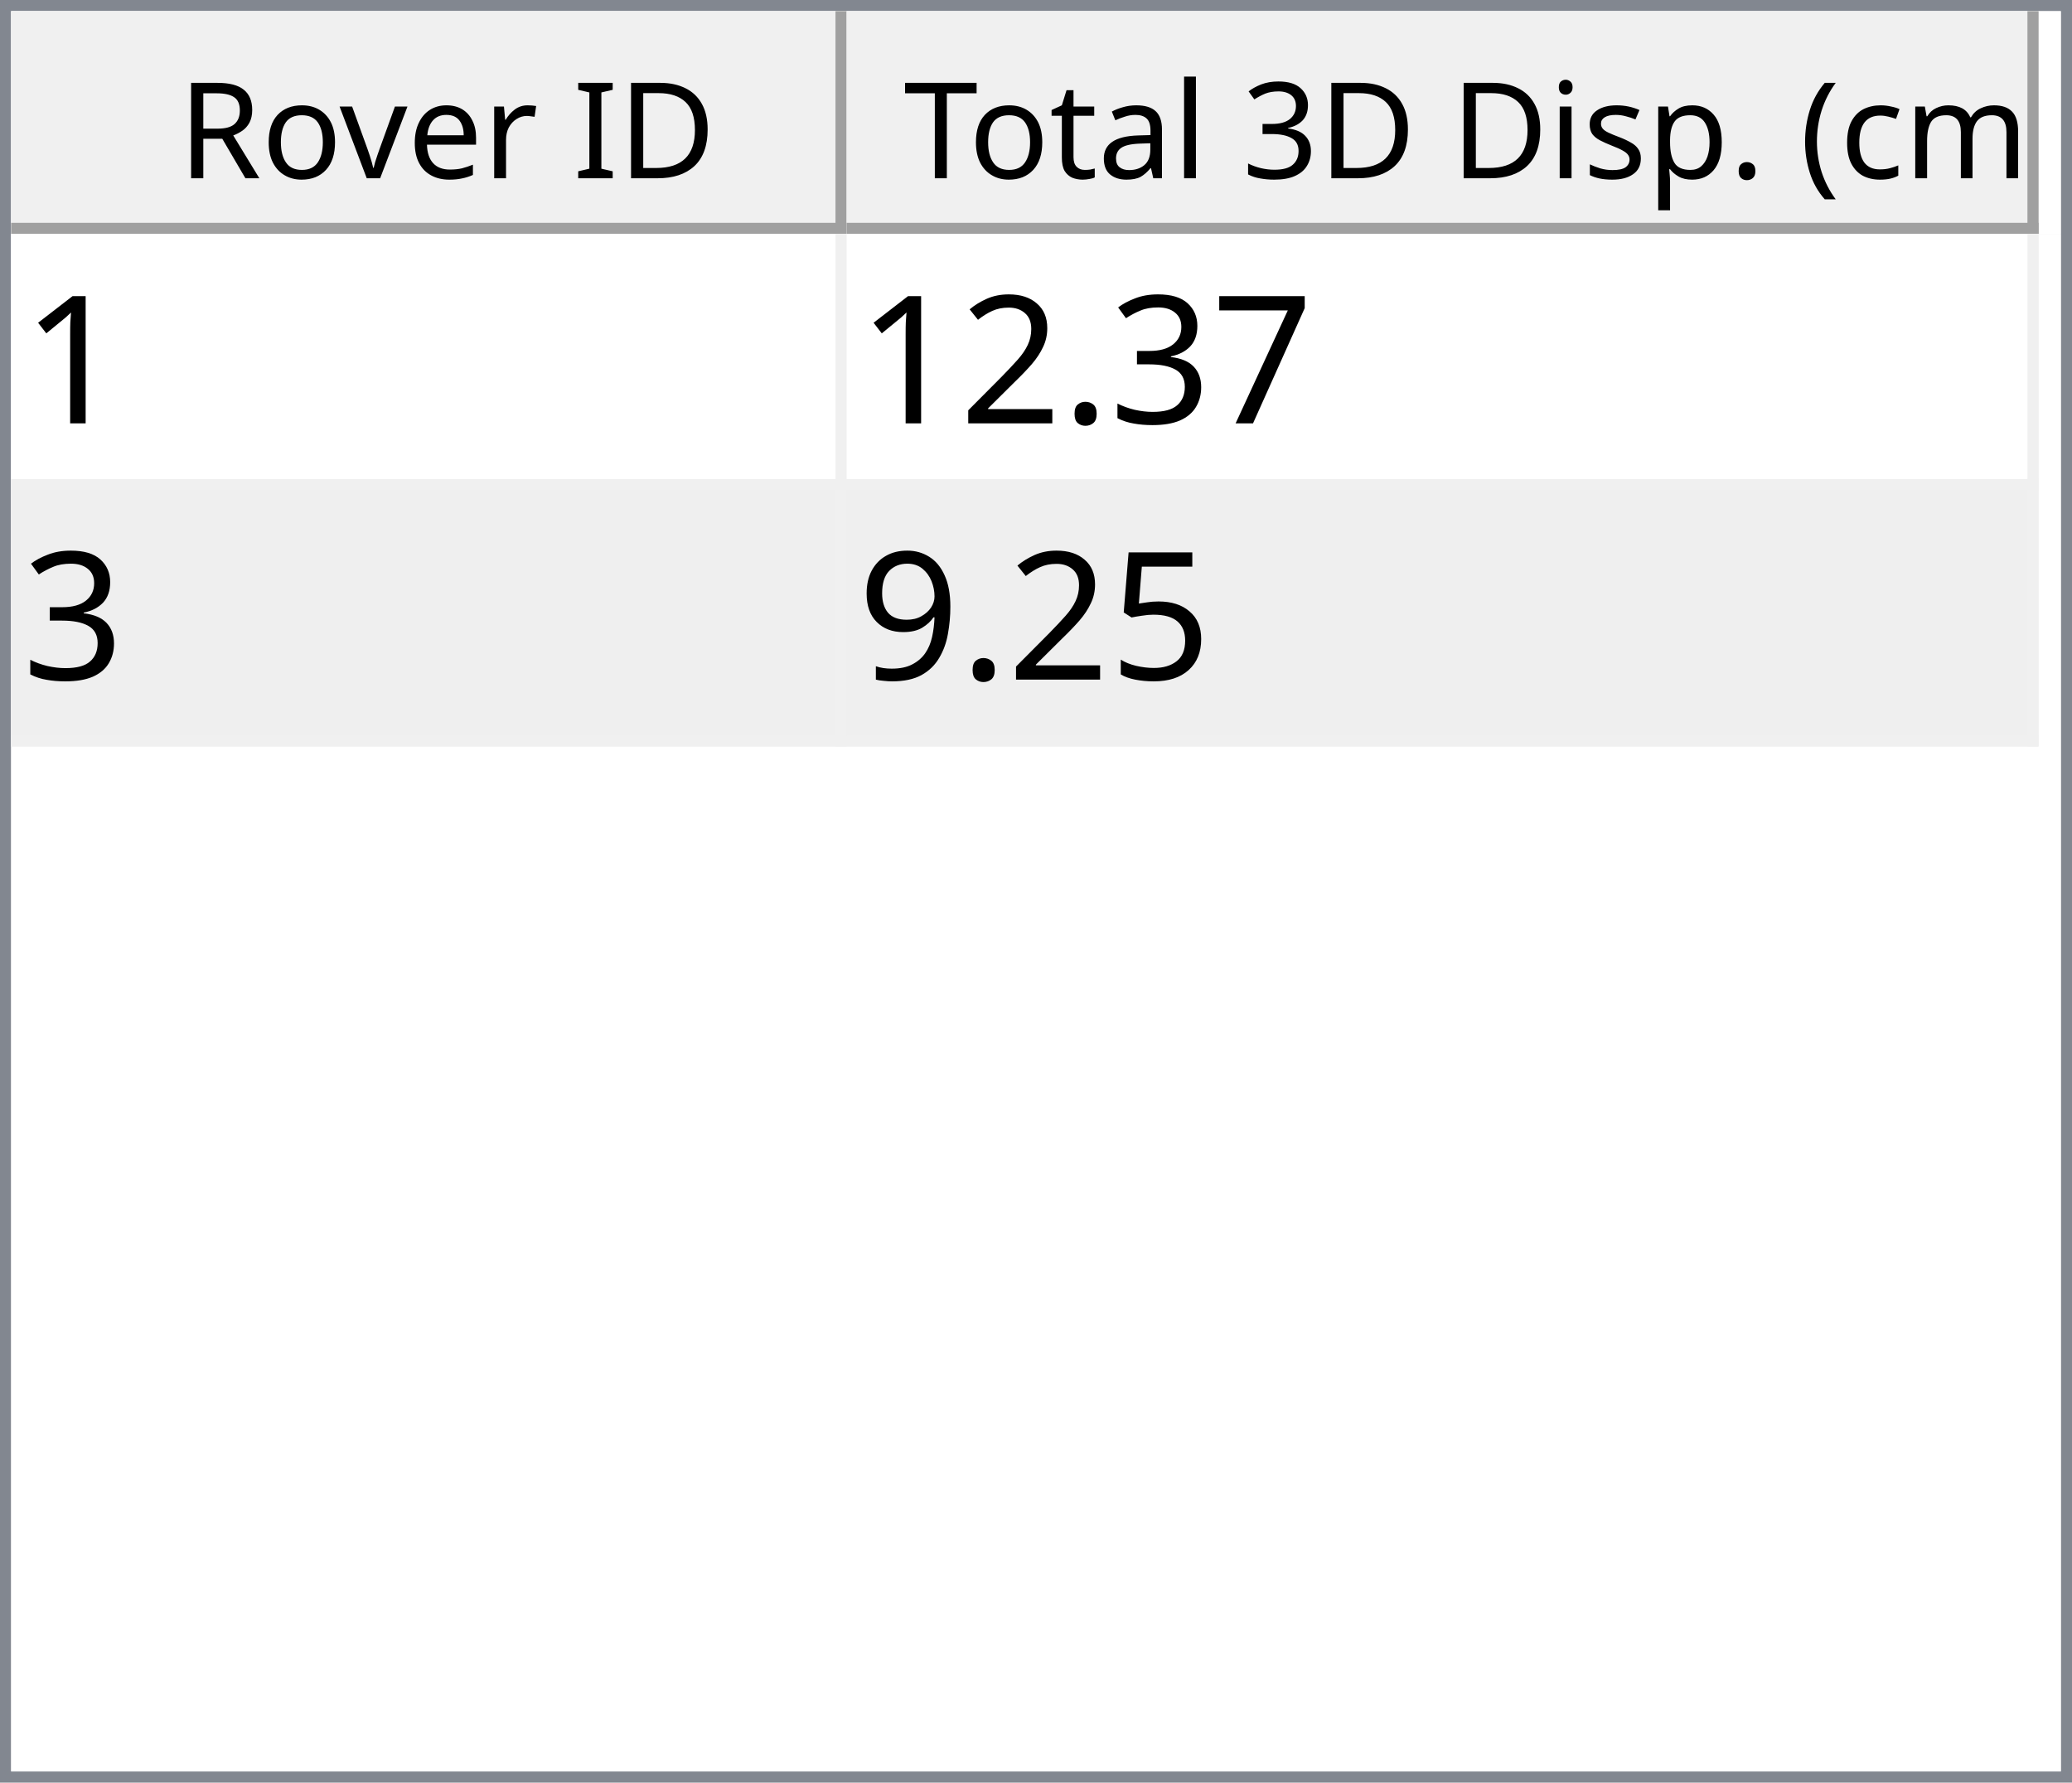
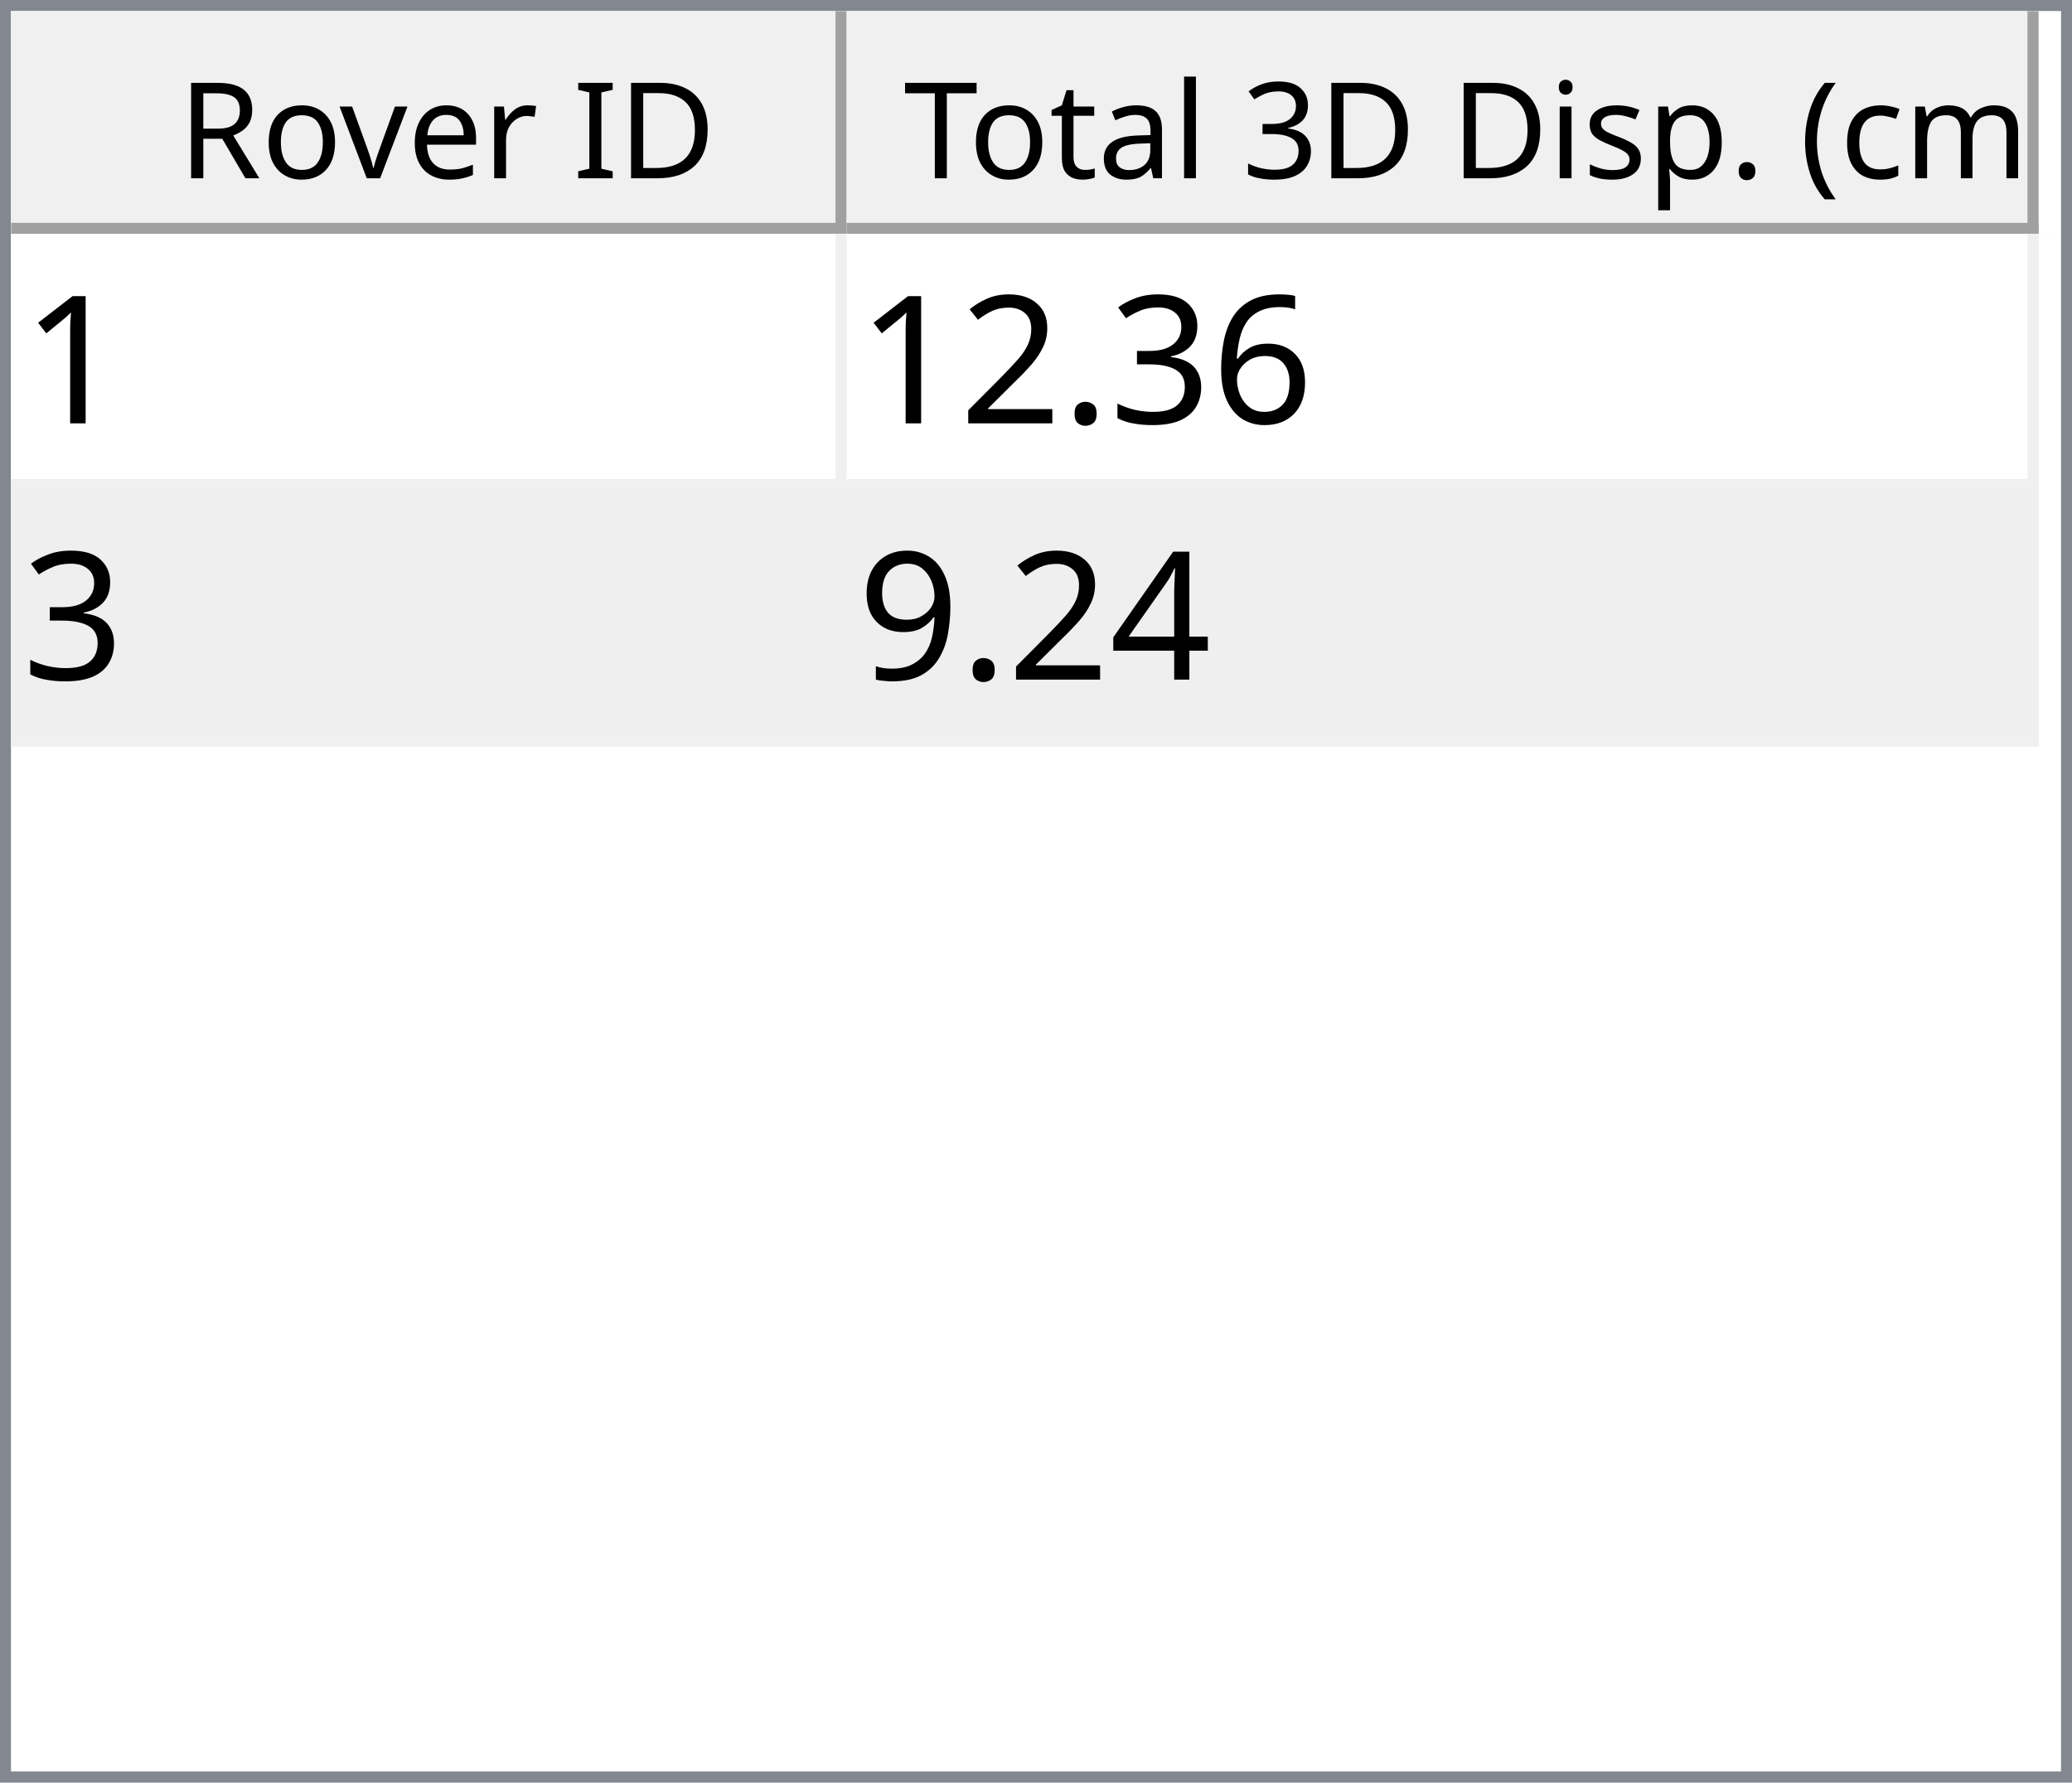
<svg xmlns="http://www.w3.org/2000/svg" style="fill-opacity:1; color-rendering:auto; color-interpolation:auto; text-rendering:auto; stroke:black; stroke-linecap:square; stroke-miterlimit:10; shape-rendering:auto; stroke-opacity:1; fill:black; stroke-dasharray:none; font-weight:normal; stroke-width:1; font-family:'Dialog'; font-style:normal; stroke-linejoin:miter; font-size:12px; stroke-dashoffset:0; image-rendering:auto;" width="186" height="160">
  <defs id="genericDefs" />
  <g>
    <defs id="defs1">
      <clipPath clipPathUnits="userSpaceOnUse" id="clipPath1">
        <path d="M0 0 L186 0 L186 160 L0 160 L0 0 Z" />
      </clipPath>
      <clipPath clipPathUnits="userSpaceOnUse" id="clipPath2">
        <path d="M0 0 L0 160 L186 160 L186 0 Z" />
      </clipPath>
      <clipPath clipPathUnits="userSpaceOnUse" id="clipPath3">
        <path d="M0 0 L0 20 L184 20 L184 0 Z" />
      </clipPath>
      <clipPath clipPathUnits="userSpaceOnUse" id="clipPath4">
        <path d="M0 0 L0 20 L75 20 L75 0 Z" />
      </clipPath>
      <clipPath clipPathUnits="userSpaceOnUse" id="clipPath5">
        <path d="M1 1 L1 19 L74 19 L74 1 Z" />
      </clipPath>
      <clipPath clipPathUnits="userSpaceOnUse" id="clipPath6">
        <path d="M0 0 L0 18 L73 18 L73 0 Z" />
      </clipPath>
      <clipPath clipPathUnits="userSpaceOnUse" id="clipPath7">
        <path d="M-0.5 -0.5 L-0.5 19.5 L74.5 19.5 L74.5 -0.5 Z" />
      </clipPath>
      <clipPath clipPathUnits="userSpaceOnUse" id="clipPath8">
        <path d="M0 0 L0 20 L107 20 L107 0 Z" />
      </clipPath>
      <clipPath clipPathUnits="userSpaceOnUse" id="clipPath9">
        <path d="M1 1 L1 19 L106 19 L106 1 Z" />
      </clipPath>
      <clipPath clipPathUnits="userSpaceOnUse" id="clipPath10">
        <path d="M0 0 L0 18 L105 18 L105 0 Z" />
      </clipPath>
      <clipPath clipPathUnits="userSpaceOnUse" id="clipPath11">
        <path d="M-0.5 -0.5 L-0.5 19.5 L106.5 19.5 L106.5 -0.5 Z" />
      </clipPath>
      <clipPath clipPathUnits="userSpaceOnUse" id="clipPath12">
        <path d="M0 0 L0 138 L184 138 L184 0 Z" />
      </clipPath>
      <clipPath clipPathUnits="userSpaceOnUse" id="clipPath13">
        <path d="M0 0 L0 46 L182 46 L182 0 Z" />
      </clipPath>
      <clipPath clipPathUnits="userSpaceOnUse" id="clipPath14">
        <path d="M-0.5 -0.5 L-0.5 45.5 L181.5 45.5 L181.5 -0.5 Z" />
      </clipPath>
      <clipPath clipPathUnits="userSpaceOnUse" id="clipPath15">
        <path d="M0 0 L0 22 L74 22 L74 0 Z" />
      </clipPath>
      <clipPath clipPathUnits="userSpaceOnUse" id="clipPath16">
        <path d="M0 0 L0 22 L106 22 L106 0 Z" />
      </clipPath>
      <font horiz-adv-x="64.551" id="font1">
        <font-face ascent="107.91" descent="25.098" units-per-em="100" style="font-style:normal; font-family:Segoe UI; font-weight:normal;" />
        <missing-glyph horiz-adv-x="64.551" d="M8.109 0 L8.109 68.266 L56.453 68.266 L56.453 0 L8.109 0 ZM15.328 7.234 L49.219 7.234 L49.219 61.031 L15.328 61.031 L15.328 7.234 Z" />
        <glyph unicode="D" horiz-adv-x="70.117" d="M9.188 0 L9.188 70.016 L28.516 70.016 Q65.531 70.016 65.531 35.891 Q65.531 19.672 55.25 9.836 Q44.969 0 27.734 0 L9.188 0 ZM17.391 62.594 L17.391 7.422 L27.828 7.422 Q41.609 7.422 49.273 14.797 Q56.938 22.172 56.938 35.688 Q56.938 62.594 28.328 62.594 L17.391 62.594 Z" />
        <glyph unicode="I" horiz-adv-x="26.611" d="M17.391 0 L9.188 0 L9.188 70.016 L17.391 70.016 L17.391 0 Z" />
        <glyph unicode=" " horiz-adv-x="27.393" d="" />
        <glyph unicode="r" horiz-adv-x="34.766" d="M34.188 41.891 Q32.078 43.5 28.125 43.5 Q23 43.5 19.555 38.672 Q16.109 33.844 16.109 25.484 L16.109 0 L8.109 0 L8.109 50 L16.109 50 L16.109 39.703 L16.312 39.703 Q18.016 44.969 21.531 47.922 Q25.047 50.875 29.391 50.875 Q32.516 50.875 34.188 50.203 L34.188 41.891 Z" />
        <glyph unicode="e" horiz-adv-x="52.295" d="M48.297 23 L12.984 23 Q13.188 14.656 17.484 10.109 Q21.781 5.562 29.297 5.562 Q37.75 5.562 44.828 11.141 L44.828 3.609 Q38.234 -1.172 27.391 -1.172 Q16.797 -1.172 10.742 5.641 Q4.688 12.453 4.688 24.812 Q4.688 36.469 11.305 43.82 Q17.922 51.172 27.734 51.172 Q37.547 51.172 42.922 44.828 Q48.297 38.484 48.297 27.203 L48.297 23 ZM40.094 29.781 Q40.047 36.719 36.75 40.578 Q33.453 44.438 27.594 44.438 Q21.922 44.438 17.969 40.383 Q14.016 36.328 13.094 29.781 L40.094 29.781 Z" />
        <glyph unicode="v" horiz-adv-x="47.9" d="M47.406 50 L27.484 0 L19.625 0 L0.688 50 L9.469 50 L22.172 13.672 Q23.578 9.672 23.922 6.688 L24.125 6.688 Q24.609 10.453 25.688 13.484 L38.969 50 L47.406 50 Z" />
        <glyph unicode="o" horiz-adv-x="58.594" d="M29 -1.172 Q17.922 -1.172 11.305 5.836 Q4.688 12.844 4.688 24.422 Q4.688 37.016 11.57 44.094 Q18.453 51.172 30.172 51.172 Q41.359 51.172 47.633 44.289 Q53.906 37.406 53.906 25.203 Q53.906 13.234 47.141 6.031 Q40.375 -1.172 29 -1.172 ZM29.594 44.438 Q21.875 44.438 17.383 39.188 Q12.891 33.938 12.891 24.703 Q12.891 15.828 17.43 10.695 Q21.969 5.562 29.594 5.562 Q37.359 5.562 41.531 10.594 Q45.703 15.625 45.703 24.906 Q45.703 34.281 41.531 39.359 Q37.359 44.438 29.594 44.438 Z" />
        <glyph unicode="R" horiz-adv-x="59.814" d="M59.375 0 L49.609 0 L37.891 19.625 Q36.281 22.359 34.766 24.289 Q33.25 26.219 31.664 27.438 Q30.078 28.656 28.25 29.219 Q26.422 29.781 24.125 29.781 L17.391 29.781 L17.391 0 L9.188 0 L9.188 70.016 L30.078 70.016 Q34.672 70.016 38.555 68.867 Q42.438 67.719 45.289 65.375 Q48.141 63.031 49.758 59.547 Q51.375 56.062 51.375 51.375 Q51.375 47.703 50.273 44.656 Q49.172 41.609 47.148 39.211 Q45.125 36.812 42.266 35.133 Q39.406 33.453 35.844 32.516 L35.844 32.328 Q37.594 31.547 38.891 30.547 Q40.188 29.547 41.359 28.18 Q42.531 26.812 43.68 25.078 Q44.828 23.344 46.234 21.047 L59.375 0 ZM17.391 62.594 L17.391 37.203 L28.516 37.203 Q31.594 37.203 34.203 38.133 Q36.812 39.062 38.719 40.797 Q40.625 42.531 41.703 45.047 Q42.781 47.562 42.781 50.688 Q42.781 56.297 39.141 59.445 Q35.5 62.594 28.609 62.594 L17.391 62.594 Z" />
        <glyph unicode=")" horiz-adv-x="30.176" d="M8.297 -15.922 L1.172 -15.922 Q16.406 2.344 16.406 26.812 Q16.406 51.469 1.078 70.016 L8.297 70.016 Q23.531 52.156 23.531 26.703 Q23.531 1.375 8.297 -15.922 Z" />
        <glyph unicode="m" horiz-adv-x="86.133" d="M79.109 0 L71.094 0 L71.094 28.719 Q71.094 37.016 68.531 40.727 Q65.969 44.438 59.906 44.438 Q54.781 44.438 51.195 39.75 Q47.609 35.062 47.609 28.516 L47.609 0 L39.594 0 L39.594 29.688 Q39.594 44.438 28.219 44.438 Q22.953 44.438 19.531 40.016 Q16.109 35.594 16.109 28.516 L16.109 0 L8.109 0 L8.109 50 L16.109 50 L16.109 42.094 L16.312 42.094 Q21.625 51.172 31.844 51.172 Q36.969 51.172 40.773 48.312 Q44.578 45.453 46 40.828 Q51.562 51.172 62.594 51.172 Q79.109 51.172 79.109 30.812 L79.109 0 Z" />
        <glyph unicode="c" horiz-adv-x="46.191" d="M42.188 2.297 Q36.422 -1.172 28.516 -1.172 Q17.828 -1.172 11.258 5.789 Q4.688 12.75 4.688 23.828 Q4.688 36.188 11.766 43.68 Q18.844 51.172 30.672 51.172 Q37.25 51.172 42.281 48.734 L42.281 40.531 Q36.719 44.438 30.375 44.438 Q22.703 44.438 17.797 38.945 Q12.891 33.453 12.891 24.516 Q12.891 15.719 17.508 10.641 Q22.125 5.562 29.891 5.562 Q36.422 5.562 42.188 9.906 L42.188 2.297 Z" />
        <glyph unicode="(" horiz-adv-x="30.176" d="M29.109 -15.922 L21.969 -15.922 Q6.844 1.375 6.844 26.703 Q6.844 52.156 21.969 70.016 L29.203 70.016 Q13.875 51.469 13.875 26.812 Q13.875 2.344 29.109 -15.922 Z" />
        <glyph unicode="." horiz-adv-x="21.68" d="M10.891 -1.078 Q8.641 -1.078 7.055 0.539 Q5.469 2.156 5.469 4.391 Q5.469 6.641 7.055 8.273 Q8.641 9.906 10.891 9.906 Q13.188 9.906 14.797 8.273 Q16.406 6.641 16.406 4.391 Q16.406 2.156 14.797 0.539 Q13.188 -1.078 10.891 -1.078 Z" />
        <glyph unicode="p" horiz-adv-x="58.789" d="M16.312 7.234 L16.109 7.234 L16.109 -23 L8.109 -23 L8.109 50 L16.109 50 L16.109 41.219 L16.312 41.219 Q22.219 51.172 33.594 51.172 Q43.266 51.172 48.688 44.461 Q54.109 37.75 54.109 26.469 Q54.109 13.922 48 6.375 Q41.891 -1.172 31.297 -1.172 Q21.578 -1.172 16.312 7.234 ZM16.109 27.391 L16.109 20.406 Q16.109 14.203 20.141 9.883 Q24.172 5.562 30.375 5.562 Q37.641 5.562 41.773 11.133 Q45.906 16.703 45.906 26.609 Q45.906 34.969 42.047 39.703 Q38.188 44.438 31.594 44.438 Q24.609 44.438 20.359 39.578 Q16.109 34.719 16.109 27.391 Z" />
        <glyph unicode="s" horiz-adv-x="42.432" d="M5.078 1.812 L5.078 10.406 Q11.625 5.562 19.484 5.562 Q30.031 5.562 30.031 12.594 Q30.031 14.594 29.125 15.992 Q28.219 17.391 26.68 18.461 Q25.141 19.531 23.07 20.383 Q21 21.234 18.609 22.172 Q15.281 23.484 12.766 24.828 Q10.25 26.172 8.57 27.859 Q6.891 29.547 6.031 31.695 Q5.172 33.844 5.172 36.719 Q5.172 40.234 6.789 42.945 Q8.406 45.656 11.086 47.484 Q13.766 49.312 17.211 50.242 Q20.656 51.172 24.312 51.172 Q30.812 51.172 35.938 48.922 L35.938 40.828 Q30.422 44.438 23.25 44.438 Q21 44.438 19.195 43.922 Q17.391 43.406 16.094 42.477 Q14.797 41.547 14.086 40.258 Q13.375 38.969 13.375 37.406 Q13.375 35.453 14.086 34.133 Q14.797 32.812 16.164 31.789 Q17.531 30.766 19.484 29.938 Q21.438 29.109 23.922 28.125 Q27.25 26.859 29.883 25.516 Q32.516 24.172 34.375 22.484 Q36.234 20.797 37.234 18.602 Q38.234 16.406 38.234 13.375 Q38.234 9.672 36.602 6.938 Q34.969 4.203 32.234 2.398 Q29.5 0.594 25.93 -0.289 Q22.359 -1.172 18.453 -1.172 Q10.75 -1.172 5.078 1.812 Z" />
        <glyph unicode="i" horiz-adv-x="24.219" d="M12.203 62.703 Q10.062 62.703 8.547 64.164 Q7.031 65.625 7.031 67.875 Q7.031 70.125 8.547 71.609 Q10.062 73.094 12.203 73.094 Q14.406 73.094 15.945 71.609 Q17.484 70.125 17.484 67.875 Q17.484 65.719 15.945 64.211 Q14.406 62.703 12.203 62.703 ZM16.109 0 L8.109 0 L8.109 50 L16.109 50 L16.109 0 Z" />
        <glyph unicode="3" horiz-adv-x="53.906" d="M46.531 19.828 Q46.531 15.094 44.75 11.211 Q42.969 7.328 39.719 4.57 Q36.469 1.812 31.93 0.297 Q27.391 -1.219 21.922 -1.219 Q11.922 -1.219 6 2.594 L6 11.188 Q13.094 5.609 22.219 5.609 Q25.875 5.609 28.828 6.539 Q31.781 7.469 33.906 9.227 Q36.031 10.984 37.18 13.477 Q38.328 15.969 38.328 19.094 Q38.328 32.812 18.797 32.812 L12.984 32.812 L12.984 39.594 L18.5 39.594 Q35.797 39.594 35.797 52.484 Q35.797 64.406 22.609 64.406 Q15.188 64.406 8.688 59.422 L8.688 67.188 Q15.375 71.188 24.609 71.188 Q29 71.188 32.57 69.969 Q36.141 68.75 38.68 66.555 Q41.219 64.359 42.609 61.281 Q44 58.203 44 54.5 Q44 40.672 30.031 36.719 L30.031 36.531 Q33.594 36.141 36.625 34.797 Q39.656 33.453 41.852 31.305 Q44.047 29.156 45.289 26.25 Q46.531 23.344 46.531 19.828 Z" />
        <glyph unicode="l" horiz-adv-x="24.219" d="M16.109 0 L8.109 0 L8.109 74.031 L16.109 74.031 L16.109 0 Z" />
        <glyph unicode="a" horiz-adv-x="50.879" d="M43.891 0 L35.891 0 L35.891 7.812 L35.688 7.812 Q30.469 -1.172 20.312 -1.172 Q12.844 -1.172 8.617 2.781 Q4.391 6.734 4.391 13.281 Q4.391 27.297 20.906 29.594 L35.891 31.688 Q35.891 44.438 25.594 44.438 Q16.547 44.438 9.281 38.281 L9.281 46.484 Q16.656 51.172 26.266 51.172 Q43.891 51.172 43.891 32.516 L43.891 0 ZM35.891 25.297 L23.828 23.641 Q18.266 22.859 15.43 20.875 Q12.594 18.891 12.594 13.875 Q12.594 10.203 15.211 7.883 Q17.828 5.562 22.172 5.562 Q28.125 5.562 32.008 9.742 Q35.891 13.922 35.891 20.312 L35.891 25.297 Z" />
        <glyph unicode="t" horiz-adv-x="33.887" d="M31.297 0.484 Q28.469 -1.078 23.828 -1.078 Q10.688 -1.078 10.688 13.578 L10.688 43.172 L2.094 43.172 L2.094 50 L10.688 50 L10.688 62.203 L18.703 64.797 L18.703 50 L31.297 50 L31.297 43.172 L18.703 43.172 L18.703 14.984 Q18.703 9.969 20.414 7.82 Q22.125 5.672 26.078 5.672 Q29.109 5.672 31.297 7.328 L31.297 0.484 Z" />
        <glyph unicode="T" horiz-adv-x="52.393" d="M50.594 62.594 L30.375 62.594 L30.375 0 L22.172 0 L22.172 62.594 L2 62.594 L2 70.016 L50.594 70.016 L50.594 62.594 Z" />
      </font>
      <font horiz-adv-x="75.0" id="font2">
        <font-face ascent="100.537" descent="21.973" units-per-em="100" style="font-style:normal; font-family:sans-serif; font-weight:normal;" />
        <missing-glyph horiz-adv-x="75.0" d="M12.5 0 L12.5 62.5 L62.5 62.5 L62.5 0 L12.5 0 ZM14.062 1.562 L60.938 1.562 L60.938 60.938 L14.062 60.938 L14.062 1.562 Z" />
        <glyph unicode="1" horiz-adv-x="55.615" d="M37.25 0 L28.469 0 L28.469 56 Q25.297 52.984 20.141 49.953 Q14.984 46.922 10.891 45.406 L10.891 53.906 Q18.266 57.375 23.781 62.305 Q29.297 67.234 31.594 71.875 L37.25 71.875 L37.25 0 Z" />
-         <glyph unicode="7" horiz-adv-x="55.615" d="M4.734 62.203 L4.734 70.656 L51.078 70.656 L51.078 63.812 Q44.234 56.547 37.523 44.484 Q30.812 32.422 27.156 19.672 Q24.516 10.688 23.781 0 L14.75 0 Q14.891 8.453 18.062 20.414 Q21.234 32.375 27.172 43.484 Q33.109 54.594 39.797 62.203 L4.734 62.203 Z" />
+         <glyph unicode="6" horiz-adv-x="55.615" d="M49.75 54.047 L41.016 53.375 Q39.844 58.547 37.703 60.891 Q34.125 64.656 28.906 64.656 Q24.703 64.656 21.531 62.312 Q17.391 59.281 14.992 53.469 Q12.594 47.656 12.5 36.922 Q15.672 41.75 20.266 44.094 Q24.859 46.438 29.891 46.438 Q38.672 46.438 44.852 39.969 Q51.031 33.5 51.031 23.25 Q51.031 16.5 48.125 10.719 Q45.219 4.938 40.141 1.859 Q35.062 -1.219 28.609 -1.219 Q17.625 -1.219 10.695 6.859 Q3.766 14.938 3.766 33.5 Q3.766 54.25 11.422 63.672 Q18.109 71.875 29.438 71.875 Q37.891 71.875 43.289 67.141 Q48.688 62.406 49.75 54.047 ZM13.875 23.188 Q13.875 18.656 15.797 14.508 Q17.719 10.359 21.188 8.18 Q24.656 6 28.469 6 Q34.031 6 38.039 10.492 Q42.047 14.984 42.047 22.703 Q42.047 30.125 38.086 34.398 Q34.125 38.672 28.125 38.672 Q22.172 38.672 18.023 34.398 Q13.875 30.125 13.875 23.188 Z" />
        <glyph unicode="3" horiz-adv-x="55.615" d="M4.203 18.891 L12.984 20.062 Q14.5 12.594 18.141 9.297 Q21.781 6 27 6 Q33.203 6 37.477 10.297 Q41.75 14.594 41.75 20.953 Q41.75 27 37.797 30.93 Q33.844 34.859 27.734 34.859 Q25.25 34.859 21.531 33.891 L22.516 41.609 Q23.391 41.5 23.922 41.5 Q29.547 41.5 34.039 44.43 Q38.531 47.359 38.531 53.469 Q38.531 58.297 35.258 61.477 Q31.984 64.656 26.812 64.656 Q21.688 64.656 18.266 61.43 Q14.844 58.203 13.875 51.766 L5.078 53.328 Q6.688 62.156 12.398 67.016 Q18.109 71.875 26.609 71.875 Q32.469 71.875 37.398 69.359 Q42.328 66.844 44.945 62.5 Q47.562 58.156 47.562 53.266 Q47.562 48.641 45.07 44.828 Q42.578 41.016 37.703 38.766 Q44.047 37.312 47.562 32.695 Q51.078 28.078 51.078 21.141 Q51.078 11.766 44.242 5.25 Q37.406 -1.266 26.953 -1.266 Q17.531 -1.266 11.305 4.352 Q5.078 9.969 4.203 18.891 Z" />
        <glyph unicode="." horiz-adv-x="27.783" d="M9.078 0 L9.078 10.016 L19.094 10.016 L19.094 0 L9.078 0 Z" />
        <glyph unicode="2" horiz-adv-x="55.615" d="M50.344 8.453 L50.344 0 L3.031 0 Q2.938 3.172 4.047 6.109 Q5.859 10.938 9.836 15.625 Q13.812 20.312 21.344 26.469 Q33.016 36.031 37.117 41.625 Q41.219 47.219 41.219 52.203 Q41.219 57.422 37.477 61.008 Q33.734 64.594 27.734 64.594 Q21.391 64.594 17.578 60.789 Q13.766 56.984 13.719 50.25 L4.688 51.172 Q5.609 61.281 11.664 66.578 Q17.719 71.875 27.938 71.875 Q38.234 71.875 44.242 66.164 Q50.25 60.453 50.25 52 Q50.25 47.703 48.492 43.555 Q46.734 39.406 42.656 34.812 Q38.578 30.219 29.109 22.219 Q21.188 15.578 18.945 13.211 Q16.703 10.844 15.234 8.453 L50.344 8.453 Z" />
-         <glyph unicode="5" horiz-adv-x="55.615" d="M4.156 18.75 L13.375 19.531 Q14.406 12.797 18.141 9.398 Q21.875 6 27.156 6 Q33.5 6 37.891 10.789 Q42.281 15.578 42.281 23.484 Q42.281 31 38.062 35.352 Q33.844 39.703 27 39.703 Q22.75 39.703 19.336 37.773 Q15.922 35.844 13.969 32.766 L5.719 33.844 L12.641 70.609 L48.25 70.609 L48.25 62.203 L19.672 62.203 L15.828 42.969 Q22.266 47.469 29.344 47.469 Q38.719 47.469 45.164 40.969 Q51.609 34.469 51.609 24.266 Q51.609 14.547 45.953 7.469 Q39.062 -1.219 27.156 -1.219 Q17.391 -1.219 11.211 4.25 Q5.031 9.719 4.156 18.75 Z" />
+         <glyph unicode="4" horiz-adv-x="55.615" d="M32.328 0 L32.328 17.141 L1.266 17.141 L1.266 25.203 L33.938 71.578 L41.109 71.578 L41.109 25.203 L50.781 25.203 L50.781 17.141 L41.109 17.141 L41.109 0 L32.328 0 ZM32.328 25.203 L32.328 57.469 L9.906 25.203 L32.328 25.203 Z" />
        <glyph unicode="9" horiz-adv-x="55.615" d="M5.469 16.547 L13.922 17.328 Q14.984 11.375 18.016 8.688 Q21.047 6 25.781 6 Q29.828 6 32.883 7.859 Q35.938 9.719 37.891 12.82 Q39.844 15.922 41.164 21.195 Q42.484 26.469 42.484 31.938 Q42.484 32.516 42.438 33.688 Q39.797 29.5 35.234 26.883 Q30.672 24.266 25.344 24.266 Q16.453 24.266 10.305 30.711 Q4.156 37.156 4.156 47.703 Q4.156 58.594 10.578 65.234 Q17 71.875 26.656 71.875 Q33.641 71.875 39.43 68.117 Q45.219 64.359 48.219 57.398 Q51.219 50.438 51.219 37.25 Q51.219 23.531 48.242 15.406 Q45.266 7.281 39.383 3.031 Q33.5 -1.219 25.594 -1.219 Q17.188 -1.219 11.867 3.445 Q6.547 8.109 5.469 16.547 ZM41.453 48.141 Q41.453 55.719 37.43 60.156 Q33.406 64.594 27.734 64.594 Q21.875 64.594 17.531 59.812 Q13.188 55.031 13.188 47.406 Q13.188 40.578 17.312 36.305 Q21.438 32.031 27.484 32.031 Q33.594 32.031 37.523 36.305 Q41.453 40.578 41.453 48.141 Z" />
      </font>
    </defs>
    <g style="fill:white; stroke:white;">
      <rect x="0" y="0" width="186" style="clip-path:url(#clipPath1); stroke:none;" height="160" />
    </g>
    <g style="fill:white; text-rendering:optimizeSpeed; color-rendering:optimizeSpeed; image-rendering:optimizeSpeed; shape-rendering:crispEdges; stroke:white; color-interpolation:sRGB;">
      <rect x="0" width="186" height="160" y="0" style="stroke:none;" />
      <path style="stroke:none;" d="M0 160 L186 160 L186 0 L0 0 Z" />
    </g>
    <g style="fill:rgb(240,240,240); font-family:'Segoe UI'; stroke:rgb(240,240,240);">
      <rect x="0" y="0" width="186" style="clip-path:url(#clipPath2); stroke:none;" height="160" />
    </g>
    <g style="fill:rgb(130,135,144); font-family:'Segoe UI'; stroke:rgb(130,135,144);">
      <path d="M0 0 L186 0 L186 160 L0 160 L0 0 ZM1 1 L185 1 L185 159 L1 159 L1 1 Z" style="fill-rule:evenodd; clip-path:url(#clipPath2); stroke:none;" />
    </g>
    <g style="fill:white; font-family:'Segoe UI'; stroke:white;" transform="translate(1,1)">
      <rect x="0" y="0" width="184" style="clip-path:url(#clipPath3); stroke:none;" height="20" />
    </g>
    <g style="fill:rgb(240,240,240); font-family:'Segoe UI'; stroke:rgb(240,240,240);" transform="translate(1,1)">
      <rect x="0" y="0" width="75" style="clip-path:url(#clipPath4); stroke:none;" height="20" />
    </g>
    <g style="font-family:'Segoe UI';" transform="translate(2,2)">
      <text x="14" xml:space="preserve" y="14" style="clip-path:url(#clipPath6); stroke:none;">Rover ID</text>
    </g>
    <g style="fill:rgb(160,160,160); font-family:'Segoe UI'; stroke:rgb(160,160,160); stroke-linejoin:bevel;" transform="translate(1.5,1.5)">
      <line x1="74" x2="74" y1="0" style="fill:none; clip-path:url(#clipPath7);" y2="19" />
    </g>
    <g style="fill:rgb(160,160,160); font-family:'Segoe UI'; stroke:rgb(160,160,160); stroke-linejoin:bevel;" transform="matrix(1,0,0,1,1,1) translate(0.5,0.5)">
      <line x1="0" x2="74" y1="19" style="fill:none; clip-path:url(#clipPath7);" y2="19" />
    </g>
    <g style="fill:rgb(240,240,240); font-family:'Segoe UI'; stroke:rgb(240,240,240);" transform="translate(76,1)">
      <rect x="0" y="0" width="107" style="clip-path:url(#clipPath8); stroke:none;" height="20" />
    </g>
    <g style="font-family:'Segoe UI';" transform="translate(77,2)">
      <text x="1" xml:space="preserve" y="14" style="clip-path:url(#clipPath10); stroke:none;"> Total 3D Disp. (cm)</text>
    </g>
    <g style="fill:rgb(160,160,160); font-family:'Segoe UI'; stroke:rgb(160,160,160); stroke-linejoin:bevel;" transform="translate(76.5,1.5)">
      <line x1="106" x2="106" y1="0" style="fill:none; clip-path:url(#clipPath11);" y2="19" />
    </g>
    <g style="fill:rgb(160,160,160); font-family:'Segoe UI'; stroke:rgb(160,160,160); stroke-linejoin:bevel;" transform="matrix(1,0,0,1,76,1) translate(0.5,0.5)">
      <line x1="0" x2="106" y1="19" style="fill:none; clip-path:url(#clipPath11);" y2="19" />
    </g>
    <g style="fill:white; font-family:'Segoe UI'; stroke:white;" transform="translate(1,21)">
      <rect x="0" y="0" width="184" style="clip-path:url(#clipPath12); stroke:none;" height="138" />
    </g>
    <g style="fill:rgb(240,240,240); font-size:16px; font-family:sans-serif; stroke:rgb(240,240,240);" transform="translate(1,21)">
      <rect x="0" y="0" width="182" style="clip-path:url(#clipPath13); stroke:none;" height="46" />
      <line transform="translate(0.5,0.5)" x1="0" x2="181" y1="22" style="clip-path:url(#clipPath14); fill:none; stroke-linejoin:bevel;" y2="22" />
    </g>
    <g transform="matrix(1,0,0,1,1,21) translate(0.5,0.5)" style="fill:rgb(240,240,240); font-size:16px; font-family:sans-serif; stroke:rgb(240,240,240); stroke-linejoin:bevel;">
      <line x1="0" x2="181" y1="45" style="fill:none; clip-path:url(#clipPath14);" y2="45" />
    </g>
    <g transform="matrix(1,0,0,1,1,21) translate(0.5,0.5)" style="fill:rgb(240,240,240); font-size:16px; font-family:sans-serif; stroke:rgb(240,240,240); stroke-linejoin:bevel;">
      <line x1="74" x2="74" y1="0" style="fill:none; clip-path:url(#clipPath14);" y2="45" />
    </g>
    <g transform="matrix(1,0,0,1,1,21) translate(0.5,0.5)" style="fill:rgb(240,240,240); font-size:16px; font-family:sans-serif; stroke:rgb(240,240,240); stroke-linejoin:bevel;">
      <line x1="181" x2="181" y1="0" style="fill:none; clip-path:url(#clipPath14);" y2="45" />
    </g>
    <g style="fill:white; font-size:16px; font-family:sans-serif; stroke:white;" transform="matrix(1,0,0,1,1,21)">
      <rect x="0" y="0" width="74" style="clip-path:url(#clipPath15); stroke:none;" height="22" />
      <text x="1" y="17" style="fill:black; clip-path:url(#clipPath15); stroke:none;" xml:space="preserve">1</text>
    </g>
    <g style="fill:white; font-size:16px; font-family:sans-serif; stroke:white;" transform="matrix(1,0,0,1,1,21) translate(75,0)">
      <rect x="0" y="0" width="106" style="clip-path:url(#clipPath16); stroke:none;" height="22" />
-       <text x="1" y="17" style="fill:black; clip-path:url(#clipPath16); stroke:none;" xml:space="preserve">12.37</text>
+       <text x="1" y="17" style="fill:black; clip-path:url(#clipPath16); stroke:none;" xml:space="preserve">12.36</text>
    </g>
    <g style="fill:rgb(239,239,239); font-size:16px; font-family:sans-serif; stroke:rgb(239,239,239);" transform="matrix(1,0,0,1,1,21) translate(0,23)">
      <rect x="0" y="0" width="74" style="clip-path:url(#clipPath15); stroke:none;" height="22" />
      <text x="1" y="17" style="fill:black; clip-path:url(#clipPath15); stroke:none;" xml:space="preserve">3</text>
    </g>
    <g style="fill:rgb(239,239,239); font-size:16px; font-family:sans-serif; stroke:rgb(239,239,239);" transform="matrix(1,0,0,1,1,21) translate(75,23)">
      <rect x="0" y="0" width="106" style="clip-path:url(#clipPath16); stroke:none;" height="22" />
-       <text x="1" y="17" style="fill:black; clip-path:url(#clipPath16); stroke:none;" xml:space="preserve">9.25</text>
+       <text x="1" y="17" style="fill:black; clip-path:url(#clipPath16); stroke:none;" xml:space="preserve">9.24</text>
    </g>
  </g>
</svg>
